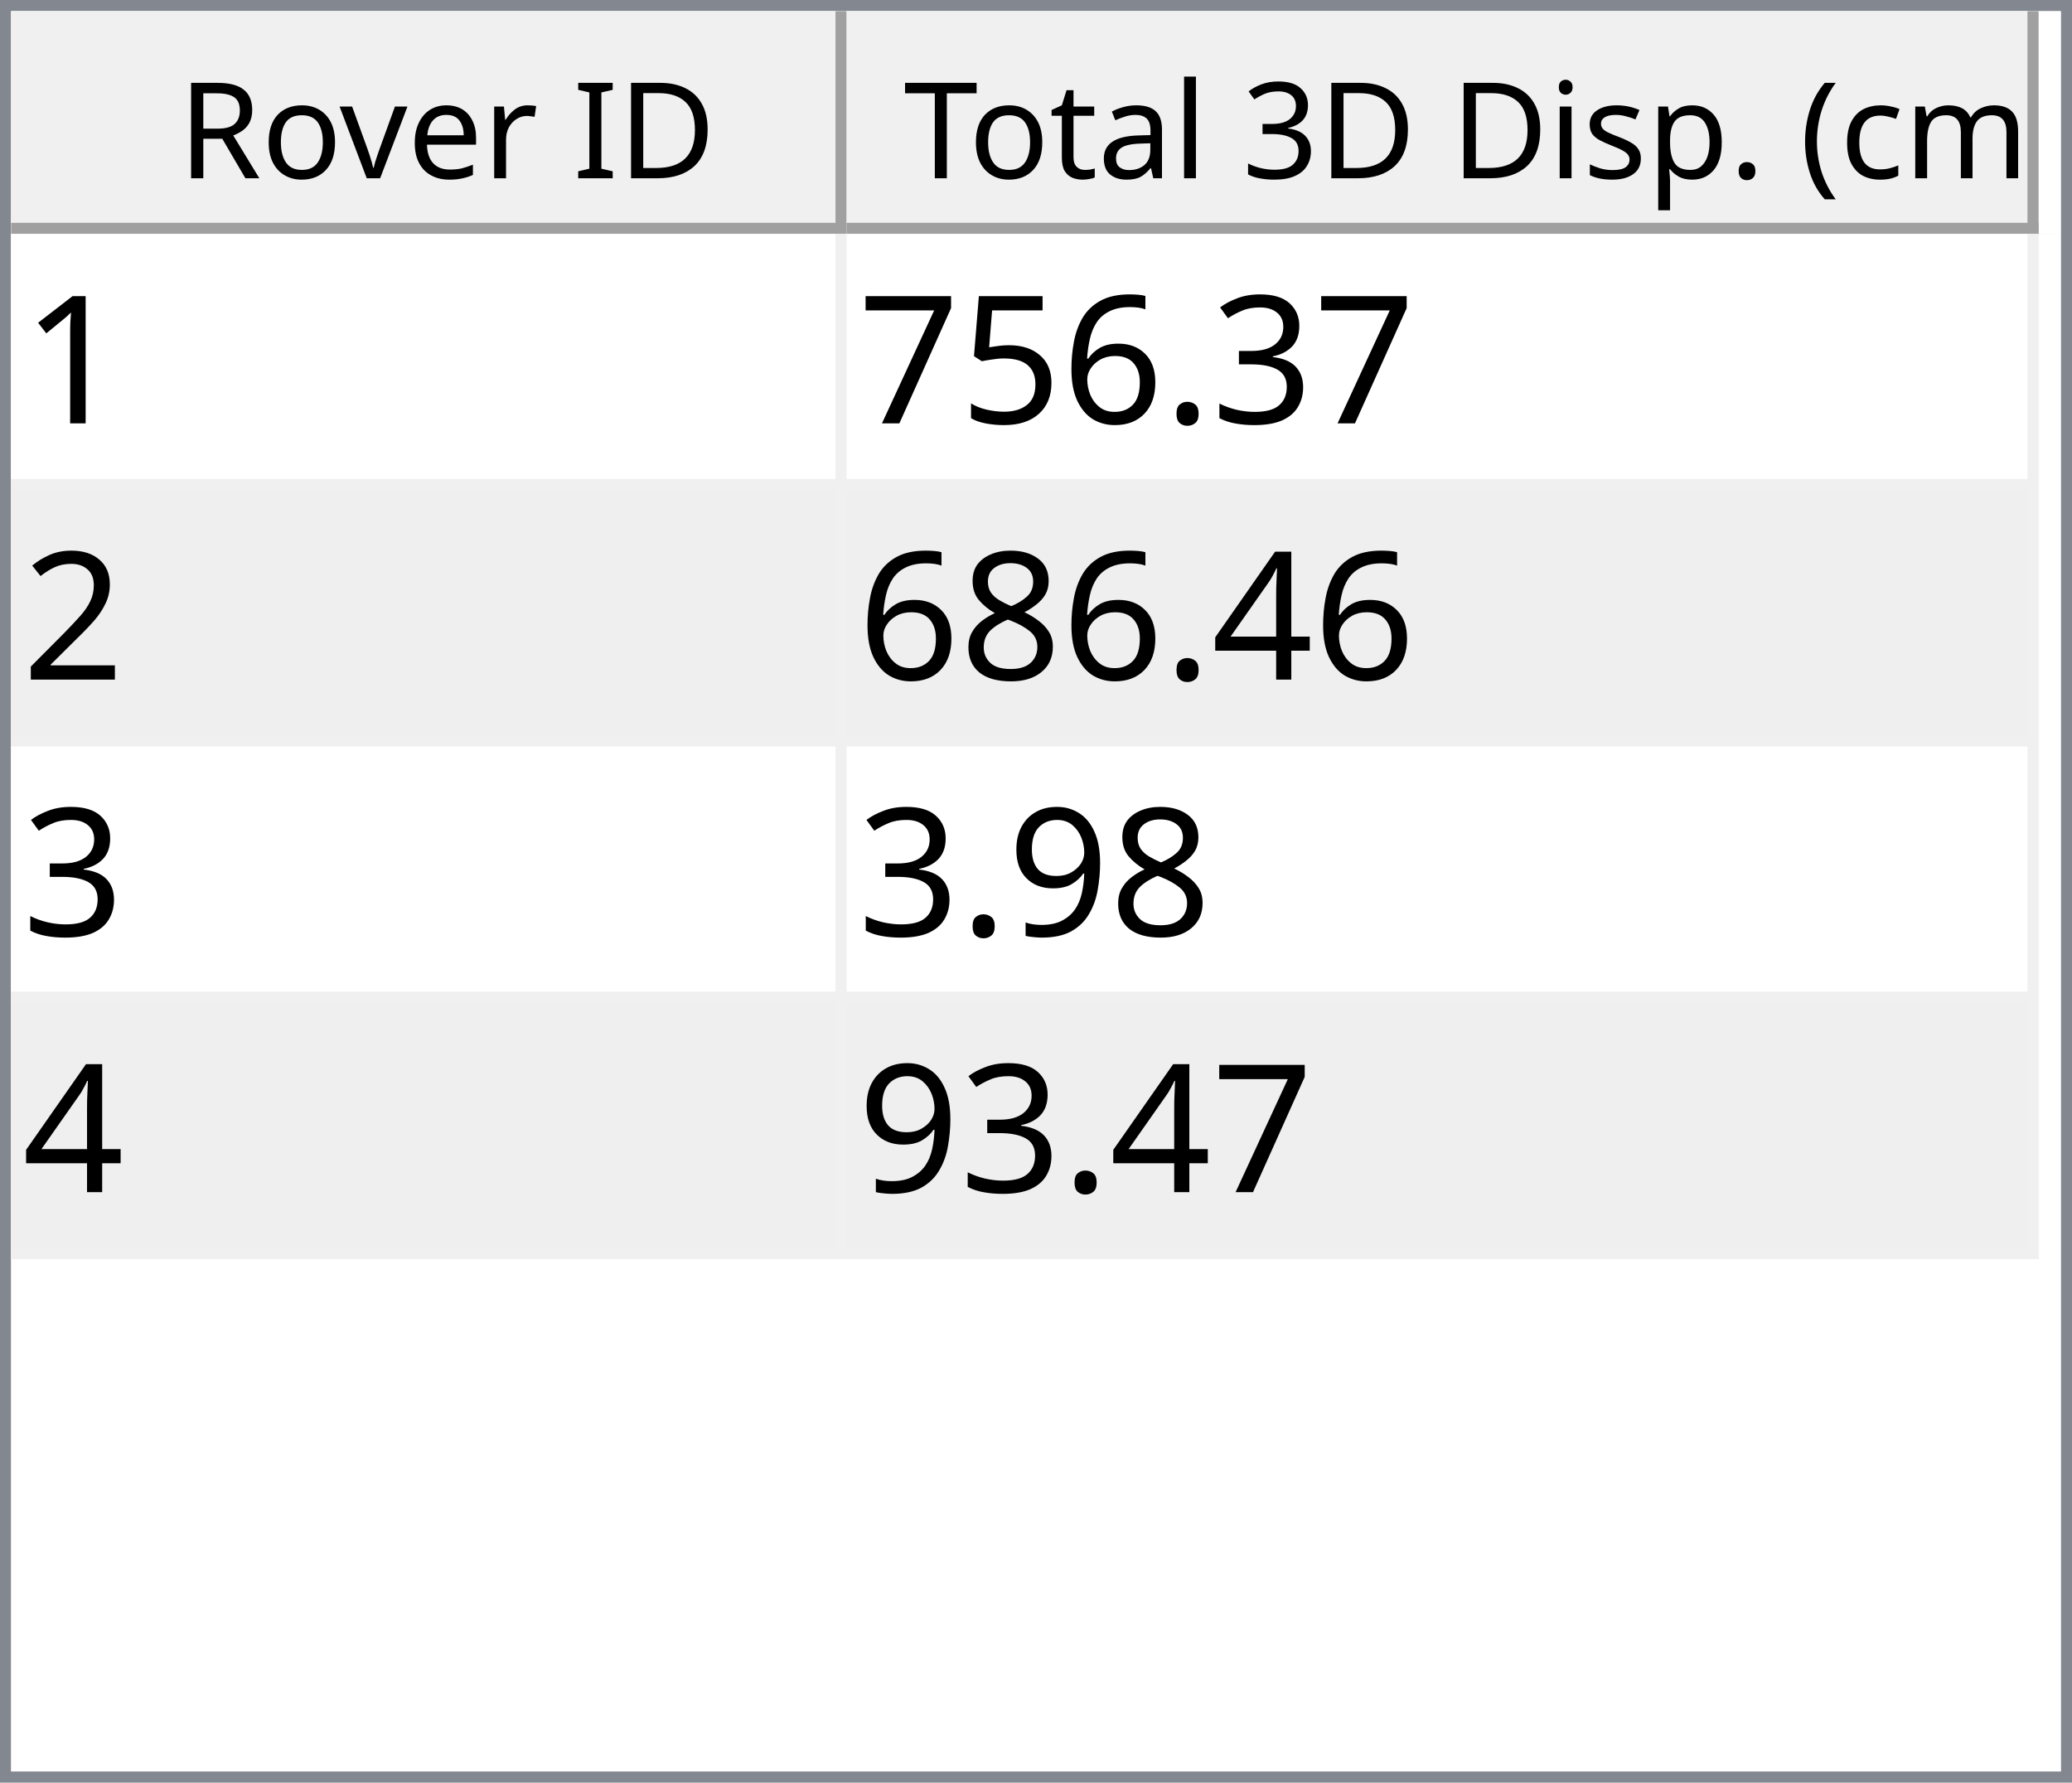
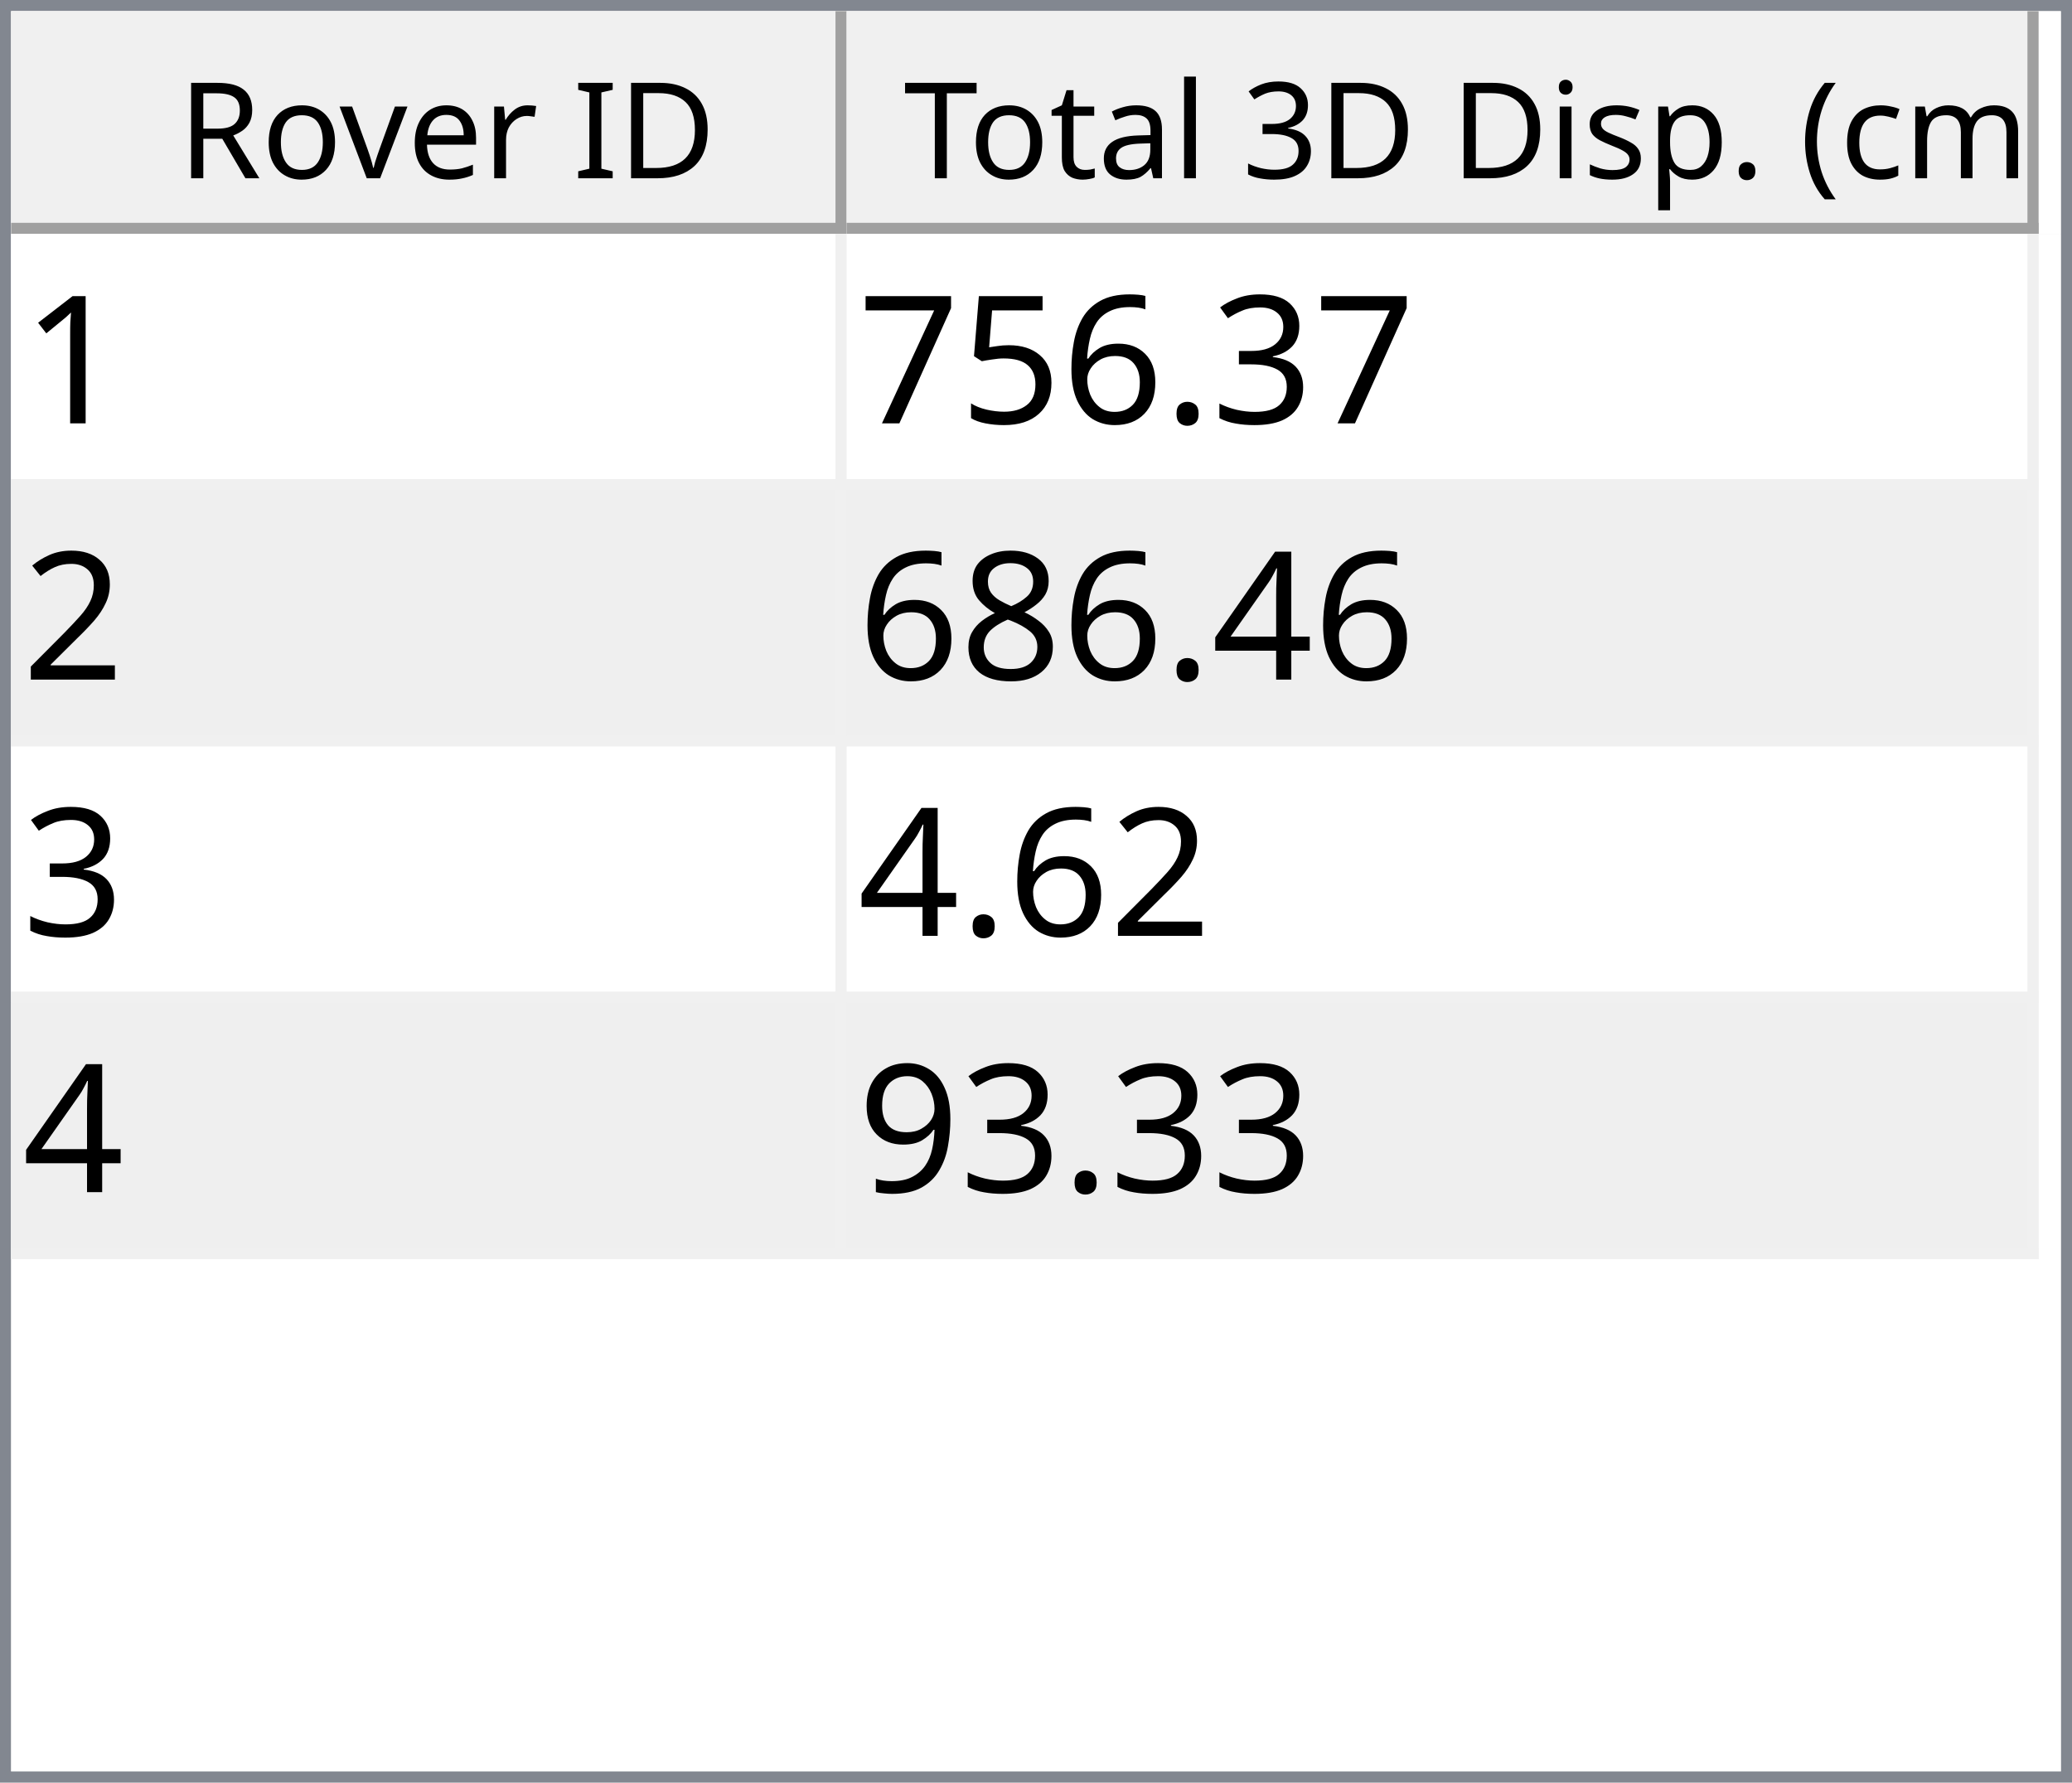
<svg xmlns="http://www.w3.org/2000/svg" style="fill-opacity:1; color-rendering:auto; color-interpolation:auto; text-rendering:auto; stroke:black; stroke-linecap:square; stroke-miterlimit:10; shape-rendering:auto; stroke-opacity:1; fill:black; stroke-dasharray:none; font-weight:normal; stroke-width:1; font-family:'Dialog'; font-style:normal; stroke-linejoin:miter; font-size:12px; stroke-dashoffset:0; image-rendering:auto;" width="186" height="160">
  <defs id="genericDefs" />
  <g>
    <defs id="defs1">
      <clipPath clipPathUnits="userSpaceOnUse" id="clipPath1">
        <path d="M0 0 L186 0 L186 160 L0 160 L0 0 Z" />
      </clipPath>
      <clipPath clipPathUnits="userSpaceOnUse" id="clipPath2">
        <path d="M0 0 L0 160 L186 160 L186 0 Z" />
      </clipPath>
      <clipPath clipPathUnits="userSpaceOnUse" id="clipPath3">
        <path d="M0 0 L0 20 L184 20 L184 0 Z" />
      </clipPath>
      <clipPath clipPathUnits="userSpaceOnUse" id="clipPath4">
        <path d="M0 0 L0 20 L75 20 L75 0 Z" />
      </clipPath>
      <clipPath clipPathUnits="userSpaceOnUse" id="clipPath5">
        <path d="M1 1 L1 19 L74 19 L74 1 Z" />
      </clipPath>
      <clipPath clipPathUnits="userSpaceOnUse" id="clipPath6">
        <path d="M0 0 L0 18 L73 18 L73 0 Z" />
      </clipPath>
      <clipPath clipPathUnits="userSpaceOnUse" id="clipPath7">
        <path d="M-0.5 -0.5 L-0.5 19.5 L74.5 19.5 L74.5 -0.5 Z" />
      </clipPath>
      <clipPath clipPathUnits="userSpaceOnUse" id="clipPath8">
        <path d="M0 0 L0 20 L107 20 L107 0 Z" />
      </clipPath>
      <clipPath clipPathUnits="userSpaceOnUse" id="clipPath9">
        <path d="M1 1 L1 19 L106 19 L106 1 Z" />
      </clipPath>
      <clipPath clipPathUnits="userSpaceOnUse" id="clipPath10">
        <path d="M0 0 L0 18 L105 18 L105 0 Z" />
      </clipPath>
      <clipPath clipPathUnits="userSpaceOnUse" id="clipPath11">
        <path d="M-0.5 -0.5 L-0.5 19.5 L106.5 19.5 L106.5 -0.5 Z" />
      </clipPath>
      <clipPath clipPathUnits="userSpaceOnUse" id="clipPath12">
        <path d="M0 0 L0 138 L184 138 L184 0 Z" />
      </clipPath>
      <clipPath clipPathUnits="userSpaceOnUse" id="clipPath13">
        <path d="M0 0 L0 92 L182 92 L182 0 Z" />
      </clipPath>
      <clipPath clipPathUnits="userSpaceOnUse" id="clipPath14">
        <path d="M-0.5 -0.5 L-0.5 91.5 L181.5 91.5 L181.5 -0.5 Z" />
      </clipPath>
      <clipPath clipPathUnits="userSpaceOnUse" id="clipPath15">
        <path d="M0 0 L0 22 L74 22 L74 0 Z" />
      </clipPath>
      <clipPath clipPathUnits="userSpaceOnUse" id="clipPath16">
        <path d="M0 0 L0 22 L106 22 L106 0 Z" />
      </clipPath>
      <font horiz-adv-x="64.551" id="font1">
        <font-face ascent="107.91" descent="25.098" units-per-em="100" style="font-style:normal; font-family:Segoe UI; font-weight:normal;" />
        <missing-glyph horiz-adv-x="64.551" d="M8.109 0 L8.109 68.266 L56.453 68.266 L56.453 0 L8.109 0 ZM15.328 7.234 L49.219 7.234 L49.219 61.031 L15.328 61.031 L15.328 7.234 Z" />
        <glyph unicode="D" horiz-adv-x="70.117" d="M9.188 0 L9.188 70.016 L28.516 70.016 Q65.531 70.016 65.531 35.891 Q65.531 19.672 55.25 9.836 Q44.969 0 27.734 0 L9.188 0 ZM17.391 62.594 L17.391 7.422 L27.828 7.422 Q41.609 7.422 49.273 14.797 Q56.938 22.172 56.938 35.688 Q56.938 62.594 28.328 62.594 L17.391 62.594 Z" />
        <glyph unicode="I" horiz-adv-x="26.611" d="M17.391 0 L9.188 0 L9.188 70.016 L17.391 70.016 L17.391 0 Z" />
        <glyph unicode=" " horiz-adv-x="27.393" d="" />
        <glyph unicode="r" horiz-adv-x="34.766" d="M34.188 41.891 Q32.078 43.5 28.125 43.5 Q23 43.5 19.555 38.672 Q16.109 33.844 16.109 25.484 L16.109 0 L8.109 0 L8.109 50 L16.109 50 L16.109 39.703 L16.312 39.703 Q18.016 44.969 21.531 47.922 Q25.047 50.875 29.391 50.875 Q32.516 50.875 34.188 50.203 L34.188 41.891 Z" />
        <glyph unicode="e" horiz-adv-x="52.295" d="M48.297 23 L12.984 23 Q13.188 14.656 17.484 10.109 Q21.781 5.562 29.297 5.562 Q37.75 5.562 44.828 11.141 L44.828 3.609 Q38.234 -1.172 27.391 -1.172 Q16.797 -1.172 10.742 5.641 Q4.688 12.453 4.688 24.812 Q4.688 36.469 11.305 43.82 Q17.922 51.172 27.734 51.172 Q37.547 51.172 42.922 44.828 Q48.297 38.484 48.297 27.203 L48.297 23 ZM40.094 29.781 Q40.047 36.719 36.75 40.578 Q33.453 44.438 27.594 44.438 Q21.922 44.438 17.969 40.383 Q14.016 36.328 13.094 29.781 L40.094 29.781 Z" />
        <glyph unicode="v" horiz-adv-x="47.9" d="M47.406 50 L27.484 0 L19.625 0 L0.688 50 L9.469 50 L22.172 13.672 Q23.578 9.672 23.922 6.688 L24.125 6.688 Q24.609 10.453 25.688 13.484 L38.969 50 L47.406 50 Z" />
        <glyph unicode="o" horiz-adv-x="58.594" d="M29 -1.172 Q17.922 -1.172 11.305 5.836 Q4.688 12.844 4.688 24.422 Q4.688 37.016 11.57 44.094 Q18.453 51.172 30.172 51.172 Q41.359 51.172 47.633 44.289 Q53.906 37.406 53.906 25.203 Q53.906 13.234 47.141 6.031 Q40.375 -1.172 29 -1.172 ZM29.594 44.438 Q21.875 44.438 17.383 39.188 Q12.891 33.938 12.891 24.703 Q12.891 15.828 17.43 10.695 Q21.969 5.562 29.594 5.562 Q37.359 5.562 41.531 10.594 Q45.703 15.625 45.703 24.906 Q45.703 34.281 41.531 39.359 Q37.359 44.438 29.594 44.438 Z" />
        <glyph unicode="R" horiz-adv-x="59.814" d="M59.375 0 L49.609 0 L37.891 19.625 Q36.281 22.359 34.766 24.289 Q33.25 26.219 31.664 27.438 Q30.078 28.656 28.25 29.219 Q26.422 29.781 24.125 29.781 L17.391 29.781 L17.391 0 L9.188 0 L9.188 70.016 L30.078 70.016 Q34.672 70.016 38.555 68.867 Q42.438 67.719 45.289 65.375 Q48.141 63.031 49.758 59.547 Q51.375 56.062 51.375 51.375 Q51.375 47.703 50.273 44.656 Q49.172 41.609 47.148 39.211 Q45.125 36.812 42.266 35.133 Q39.406 33.453 35.844 32.516 L35.844 32.328 Q37.594 31.547 38.891 30.547 Q40.188 29.547 41.359 28.18 Q42.531 26.812 43.68 25.078 Q44.828 23.344 46.234 21.047 L59.375 0 ZM17.391 62.594 L17.391 37.203 L28.516 37.203 Q31.594 37.203 34.203 38.133 Q36.812 39.062 38.719 40.797 Q40.625 42.531 41.703 45.047 Q42.781 47.562 42.781 50.688 Q42.781 56.297 39.141 59.445 Q35.5 62.594 28.609 62.594 L17.391 62.594 Z" />
        <glyph unicode=")" horiz-adv-x="30.176" d="M8.297 -15.922 L1.172 -15.922 Q16.406 2.344 16.406 26.812 Q16.406 51.469 1.078 70.016 L8.297 70.016 Q23.531 52.156 23.531 26.703 Q23.531 1.375 8.297 -15.922 Z" />
        <glyph unicode="m" horiz-adv-x="86.133" d="M79.109 0 L71.094 0 L71.094 28.719 Q71.094 37.016 68.531 40.727 Q65.969 44.438 59.906 44.438 Q54.781 44.438 51.195 39.75 Q47.609 35.062 47.609 28.516 L47.609 0 L39.594 0 L39.594 29.688 Q39.594 44.438 28.219 44.438 Q22.953 44.438 19.531 40.016 Q16.109 35.594 16.109 28.516 L16.109 0 L8.109 0 L8.109 50 L16.109 50 L16.109 42.094 L16.312 42.094 Q21.625 51.172 31.844 51.172 Q36.969 51.172 40.773 48.312 Q44.578 45.453 46 40.828 Q51.562 51.172 62.594 51.172 Q79.109 51.172 79.109 30.812 L79.109 0 Z" />
        <glyph unicode="c" horiz-adv-x="46.191" d="M42.188 2.297 Q36.422 -1.172 28.516 -1.172 Q17.828 -1.172 11.258 5.789 Q4.688 12.75 4.688 23.828 Q4.688 36.188 11.766 43.68 Q18.844 51.172 30.672 51.172 Q37.25 51.172 42.281 48.734 L42.281 40.531 Q36.719 44.438 30.375 44.438 Q22.703 44.438 17.797 38.945 Q12.891 33.453 12.891 24.516 Q12.891 15.719 17.508 10.641 Q22.125 5.562 29.891 5.562 Q36.422 5.562 42.188 9.906 L42.188 2.297 Z" />
        <glyph unicode="(" horiz-adv-x="30.176" d="M29.109 -15.922 L21.969 -15.922 Q6.844 1.375 6.844 26.703 Q6.844 52.156 21.969 70.016 L29.203 70.016 Q13.875 51.469 13.875 26.812 Q13.875 2.344 29.109 -15.922 Z" />
        <glyph unicode="." horiz-adv-x="21.68" d="M10.891 -1.078 Q8.641 -1.078 7.055 0.539 Q5.469 2.156 5.469 4.391 Q5.469 6.641 7.055 8.273 Q8.641 9.906 10.891 9.906 Q13.188 9.906 14.797 8.273 Q16.406 6.641 16.406 4.391 Q16.406 2.156 14.797 0.539 Q13.188 -1.078 10.891 -1.078 Z" />
        <glyph unicode="p" horiz-adv-x="58.789" d="M16.312 7.234 L16.109 7.234 L16.109 -23 L8.109 -23 L8.109 50 L16.109 50 L16.109 41.219 L16.312 41.219 Q22.219 51.172 33.594 51.172 Q43.266 51.172 48.688 44.461 Q54.109 37.75 54.109 26.469 Q54.109 13.922 48 6.375 Q41.891 -1.172 31.297 -1.172 Q21.578 -1.172 16.312 7.234 ZM16.109 27.391 L16.109 20.406 Q16.109 14.203 20.141 9.883 Q24.172 5.562 30.375 5.562 Q37.641 5.562 41.773 11.133 Q45.906 16.703 45.906 26.609 Q45.906 34.969 42.047 39.703 Q38.188 44.438 31.594 44.438 Q24.609 44.438 20.359 39.578 Q16.109 34.719 16.109 27.391 Z" />
        <glyph unicode="s" horiz-adv-x="42.432" d="M5.078 1.812 L5.078 10.406 Q11.625 5.562 19.484 5.562 Q30.031 5.562 30.031 12.594 Q30.031 14.594 29.125 15.992 Q28.219 17.391 26.68 18.461 Q25.141 19.531 23.07 20.383 Q21 21.234 18.609 22.172 Q15.281 23.484 12.766 24.828 Q10.25 26.172 8.57 27.859 Q6.891 29.547 6.031 31.695 Q5.172 33.844 5.172 36.719 Q5.172 40.234 6.789 42.945 Q8.406 45.656 11.086 47.484 Q13.766 49.312 17.211 50.242 Q20.656 51.172 24.312 51.172 Q30.812 51.172 35.938 48.922 L35.938 40.828 Q30.422 44.438 23.25 44.438 Q21 44.438 19.195 43.922 Q17.391 43.406 16.094 42.477 Q14.797 41.547 14.086 40.258 Q13.375 38.969 13.375 37.406 Q13.375 35.453 14.086 34.133 Q14.797 32.812 16.164 31.789 Q17.531 30.766 19.484 29.938 Q21.438 29.109 23.922 28.125 Q27.25 26.859 29.883 25.516 Q32.516 24.172 34.375 22.484 Q36.234 20.797 37.234 18.602 Q38.234 16.406 38.234 13.375 Q38.234 9.672 36.602 6.938 Q34.969 4.203 32.234 2.398 Q29.5 0.594 25.93 -0.289 Q22.359 -1.172 18.453 -1.172 Q10.75 -1.172 5.078 1.812 Z" />
        <glyph unicode="i" horiz-adv-x="24.219" d="M12.203 62.703 Q10.062 62.703 8.547 64.164 Q7.031 65.625 7.031 67.875 Q7.031 70.125 8.547 71.609 Q10.062 73.094 12.203 73.094 Q14.406 73.094 15.945 71.609 Q17.484 70.125 17.484 67.875 Q17.484 65.719 15.945 64.211 Q14.406 62.703 12.203 62.703 ZM16.109 0 L8.109 0 L8.109 50 L16.109 50 L16.109 0 Z" />
        <glyph unicode="3" horiz-adv-x="53.906" d="M46.531 19.828 Q46.531 15.094 44.75 11.211 Q42.969 7.328 39.719 4.57 Q36.469 1.812 31.93 0.297 Q27.391 -1.219 21.922 -1.219 Q11.922 -1.219 6 2.594 L6 11.188 Q13.094 5.609 22.219 5.609 Q25.875 5.609 28.828 6.539 Q31.781 7.469 33.906 9.227 Q36.031 10.984 37.18 13.477 Q38.328 15.969 38.328 19.094 Q38.328 32.812 18.797 32.812 L12.984 32.812 L12.984 39.594 L18.5 39.594 Q35.797 39.594 35.797 52.484 Q35.797 64.406 22.609 64.406 Q15.188 64.406 8.688 59.422 L8.688 67.188 Q15.375 71.188 24.609 71.188 Q29 71.188 32.57 69.969 Q36.141 68.75 38.68 66.555 Q41.219 64.359 42.609 61.281 Q44 58.203 44 54.5 Q44 40.672 30.031 36.719 L30.031 36.531 Q33.594 36.141 36.625 34.797 Q39.656 33.453 41.852 31.305 Q44.047 29.156 45.289 26.25 Q46.531 23.344 46.531 19.828 Z" />
        <glyph unicode="l" horiz-adv-x="24.219" d="M16.109 0 L8.109 0 L8.109 74.031 L16.109 74.031 L16.109 0 Z" />
        <glyph unicode="a" horiz-adv-x="50.879" d="M43.891 0 L35.891 0 L35.891 7.812 L35.688 7.812 Q30.469 -1.172 20.312 -1.172 Q12.844 -1.172 8.617 2.781 Q4.391 6.734 4.391 13.281 Q4.391 27.297 20.906 29.594 L35.891 31.688 Q35.891 44.438 25.594 44.438 Q16.547 44.438 9.281 38.281 L9.281 46.484 Q16.656 51.172 26.266 51.172 Q43.891 51.172 43.891 32.516 L43.891 0 ZM35.891 25.297 L23.828 23.641 Q18.266 22.859 15.43 20.875 Q12.594 18.891 12.594 13.875 Q12.594 10.203 15.211 7.883 Q17.828 5.562 22.172 5.562 Q28.125 5.562 32.008 9.742 Q35.891 13.922 35.891 20.312 L35.891 25.297 Z" />
        <glyph unicode="t" horiz-adv-x="33.887" d="M31.297 0.484 Q28.469 -1.078 23.828 -1.078 Q10.688 -1.078 10.688 13.578 L10.688 43.172 L2.094 43.172 L2.094 50 L10.688 50 L10.688 62.203 L18.703 64.797 L18.703 50 L31.297 50 L31.297 43.172 L18.703 43.172 L18.703 14.984 Q18.703 9.969 20.414 7.82 Q22.125 5.672 26.078 5.672 Q29.109 5.672 31.297 7.328 L31.297 0.484 Z" />
        <glyph unicode="T" horiz-adv-x="52.393" d="M50.594 62.594 L30.375 62.594 L30.375 0 L22.172 0 L22.172 62.594 L2 62.594 L2 70.016 L50.594 70.016 L50.594 62.594 Z" />
      </font>
      <font horiz-adv-x="75.0" id="font2">
        <font-face ascent="100.537" descent="21.973" units-per-em="100" style="font-style:normal; font-family:sans-serif; font-weight:normal;" />
        <missing-glyph horiz-adv-x="75.0" d="M12.5 0 L12.5 62.5 L62.5 62.5 L62.5 0 L12.5 0 ZM14.062 1.562 L60.938 1.562 L60.938 60.938 L14.062 60.938 L14.062 1.562 Z" />
        <glyph unicode="1" horiz-adv-x="55.615" d="M37.25 0 L28.469 0 L28.469 56 Q25.297 52.984 20.141 49.953 Q14.984 46.922 10.891 45.406 L10.891 53.906 Q18.266 57.375 23.781 62.305 Q29.297 67.234 31.594 71.875 L37.25 71.875 L37.25 0 Z" />
        <glyph unicode="3" horiz-adv-x="55.615" d="M4.203 18.891 L12.984 20.062 Q14.5 12.594 18.141 9.297 Q21.781 6 27 6 Q33.203 6 37.477 10.297 Q41.75 14.594 41.75 20.953 Q41.75 27 37.797 30.93 Q33.844 34.859 27.734 34.859 Q25.25 34.859 21.531 33.891 L22.516 41.609 Q23.391 41.5 23.922 41.5 Q29.547 41.5 34.039 44.43 Q38.531 47.359 38.531 53.469 Q38.531 58.297 35.258 61.477 Q31.984 64.656 26.812 64.656 Q21.688 64.656 18.266 61.43 Q14.844 58.203 13.875 51.766 L5.078 53.328 Q6.688 62.156 12.398 67.016 Q18.109 71.875 26.609 71.875 Q32.469 71.875 37.398 69.359 Q42.328 66.844 44.945 62.5 Q47.562 58.156 47.562 53.266 Q47.562 48.641 45.07 44.828 Q42.578 41.016 37.703 38.766 Q44.047 37.312 47.562 32.695 Q51.078 28.078 51.078 21.141 Q51.078 11.766 44.242 5.25 Q37.406 -1.266 26.953 -1.266 Q17.531 -1.266 11.305 4.352 Q5.078 9.969 4.203 18.891 Z" />
        <glyph unicode="." horiz-adv-x="27.783" d="M9.078 0 L9.078 10.016 L19.094 10.016 L19.094 0 L9.078 0 Z" />
        <glyph unicode="6" horiz-adv-x="55.615" d="M49.75 54.047 L41.016 53.375 Q39.844 58.547 37.703 60.891 Q34.125 64.656 28.906 64.656 Q24.703 64.656 21.531 62.312 Q17.391 59.281 14.992 53.469 Q12.594 47.656 12.5 36.922 Q15.672 41.75 20.266 44.094 Q24.859 46.438 29.891 46.438 Q38.672 46.438 44.852 39.969 Q51.031 33.5 51.031 23.25 Q51.031 16.5 48.125 10.719 Q45.219 4.938 40.141 1.859 Q35.062 -1.219 28.609 -1.219 Q17.625 -1.219 10.695 6.859 Q3.766 14.938 3.766 33.5 Q3.766 54.25 11.422 63.672 Q18.109 71.875 29.438 71.875 Q37.891 71.875 43.289 67.141 Q48.688 62.406 49.75 54.047 ZM13.875 23.188 Q13.875 18.656 15.797 14.508 Q17.719 10.359 21.188 8.18 Q24.656 6 28.469 6 Q34.031 6 38.039 10.492 Q42.047 14.984 42.047 22.703 Q42.047 30.125 38.086 34.398 Q34.125 38.672 28.125 38.672 Q22.172 38.672 18.023 34.398 Q13.875 30.125 13.875 23.188 Z" />
        <glyph unicode="5" horiz-adv-x="55.615" d="M4.156 18.75 L13.375 19.531 Q14.406 12.797 18.141 9.398 Q21.875 6 27.156 6 Q33.5 6 37.891 10.789 Q42.281 15.578 42.281 23.484 Q42.281 31 38.062 35.352 Q33.844 39.703 27 39.703 Q22.75 39.703 19.336 37.773 Q15.922 35.844 13.969 32.766 L5.719 33.844 L12.641 70.609 L48.25 70.609 L48.25 62.203 L19.672 62.203 L15.828 42.969 Q22.266 47.469 29.344 47.469 Q38.719 47.469 45.164 40.969 Q51.609 34.469 51.609 24.266 Q51.609 14.547 45.953 7.469 Q39.062 -1.219 27.156 -1.219 Q17.391 -1.219 11.211 4.25 Q5.031 9.719 4.156 18.75 Z" />
        <glyph unicode="7" horiz-adv-x="55.615" d="M4.734 62.203 L4.734 70.656 L51.078 70.656 L51.078 63.812 Q44.234 56.547 37.523 44.484 Q30.812 32.422 27.156 19.672 Q24.516 10.688 23.781 0 L14.75 0 Q14.891 8.453 18.062 20.414 Q21.234 32.375 27.172 43.484 Q33.109 54.594 39.797 62.203 L4.734 62.203 Z" />
        <glyph unicode="2" horiz-adv-x="55.615" d="M50.344 8.453 L50.344 0 L3.031 0 Q2.938 3.172 4.047 6.109 Q5.859 10.938 9.836 15.625 Q13.812 20.312 21.344 26.469 Q33.016 36.031 37.117 41.625 Q41.219 47.219 41.219 52.203 Q41.219 57.422 37.477 61.008 Q33.734 64.594 27.734 64.594 Q21.391 64.594 17.578 60.789 Q13.766 56.984 13.719 50.25 L4.688 51.172 Q5.609 61.281 11.664 66.578 Q17.719 71.875 27.938 71.875 Q38.234 71.875 44.242 66.164 Q50.25 60.453 50.25 52 Q50.25 47.703 48.492 43.555 Q46.734 39.406 42.656 34.812 Q38.578 30.219 29.109 22.219 Q21.188 15.578 18.945 13.211 Q16.703 10.844 15.234 8.453 L50.344 8.453 Z" />
        <glyph unicode="4" horiz-adv-x="55.615" d="M32.328 0 L32.328 17.141 L1.266 17.141 L1.266 25.203 L33.938 71.578 L41.109 71.578 L41.109 25.203 L50.781 25.203 L50.781 17.141 L41.109 17.141 L41.109 0 L32.328 0 ZM32.328 25.203 L32.328 57.469 L9.906 25.203 L32.328 25.203 Z" />
        <glyph unicode="8" horiz-adv-x="55.615" d="M17.672 38.812 Q12.203 40.828 9.57 44.539 Q6.938 48.25 6.938 53.422 Q6.938 61.234 12.555 66.555 Q18.172 71.875 27.484 71.875 Q36.859 71.875 42.578 66.43 Q48.297 60.984 48.297 53.172 Q48.297 48.188 45.68 44.508 Q43.062 40.828 37.75 38.812 Q44.344 36.672 47.781 31.883 Q51.219 27.094 51.219 20.453 Q51.219 11.281 44.727 5.031 Q38.234 -1.219 27.641 -1.219 Q17.047 -1.219 10.547 5.055 Q4.047 11.328 4.047 20.703 Q4.047 27.688 7.594 32.398 Q11.141 37.109 17.672 38.812 ZM15.922 53.719 Q15.922 48.641 19.195 45.414 Q22.469 42.188 27.688 42.188 Q32.766 42.188 36.016 45.383 Q39.266 48.578 39.266 53.219 Q39.266 58.062 35.914 61.359 Q32.562 64.656 27.594 64.656 Q22.562 64.656 19.242 61.43 Q15.922 58.203 15.922 53.719 ZM13.094 20.656 Q13.094 16.891 14.875 13.375 Q16.656 9.859 20.172 7.93 Q23.688 6 27.734 6 Q34.031 6 38.133 10.055 Q42.234 14.109 42.234 20.359 Q42.234 26.703 38.016 30.859 Q33.797 35.016 27.438 35.016 Q21.234 35.016 17.164 30.914 Q13.094 26.812 13.094 20.656 Z" />
        <glyph unicode="9" horiz-adv-x="55.615" d="M5.469 16.547 L13.922 17.328 Q14.984 11.375 18.016 8.688 Q21.047 6 25.781 6 Q29.828 6 32.883 7.859 Q35.938 9.719 37.891 12.82 Q39.844 15.922 41.164 21.195 Q42.484 26.469 42.484 31.938 Q42.484 32.516 42.438 33.688 Q39.797 29.5 35.234 26.883 Q30.672 24.266 25.344 24.266 Q16.453 24.266 10.305 30.711 Q4.156 37.156 4.156 47.703 Q4.156 58.594 10.578 65.234 Q17 71.875 26.656 71.875 Q33.641 71.875 39.43 68.117 Q45.219 64.359 48.219 57.398 Q51.219 50.438 51.219 37.25 Q51.219 23.531 48.242 15.406 Q45.266 7.281 39.383 3.031 Q33.5 -1.219 25.594 -1.219 Q17.188 -1.219 11.867 3.445 Q6.547 8.109 5.469 16.547 ZM41.453 48.141 Q41.453 55.719 37.43 60.156 Q33.406 64.594 27.734 64.594 Q21.875 64.594 17.531 59.812 Q13.188 55.031 13.188 47.406 Q13.188 40.578 17.312 36.305 Q21.438 32.031 27.484 32.031 Q33.594 32.031 37.523 36.305 Q41.453 40.578 41.453 48.141 Z" />
      </font>
    </defs>
    <g style="fill:white; stroke:white;">
      <rect x="0" y="0" width="186" style="clip-path:url(#clipPath1); stroke:none;" height="160" />
    </g>
    <g style="fill:white; text-rendering:optimizeSpeed; color-rendering:optimizeSpeed; image-rendering:optimizeSpeed; shape-rendering:crispEdges; stroke:white; color-interpolation:sRGB;">
      <rect x="0" width="186" height="160" y="0" style="stroke:none;" />
      <path style="stroke:none;" d="M0 160 L186 160 L186 0 L0 0 Z" />
    </g>
    <g style="fill:rgb(240,240,240); font-family:'Segoe UI'; stroke:rgb(240,240,240);">
      <rect x="0" y="0" width="186" style="clip-path:url(#clipPath2); stroke:none;" height="160" />
    </g>
    <g style="fill:rgb(130,135,144); font-family:'Segoe UI'; stroke:rgb(130,135,144);">
      <path d="M0 0 L186 0 L186 160 L0 160 L0 0 ZM1 1 L185 1 L185 159 L1 159 L1 1 Z" style="fill-rule:evenodd; clip-path:url(#clipPath2); stroke:none;" />
    </g>
    <g style="fill:white; font-family:'Segoe UI'; stroke:white;" transform="translate(1,1)">
      <rect x="0" y="0" width="184" style="clip-path:url(#clipPath3); stroke:none;" height="20" />
    </g>
    <g style="fill:rgb(240,240,240); font-family:'Segoe UI'; stroke:rgb(240,240,240);" transform="translate(1,1)">
      <rect x="0" y="0" width="75" style="clip-path:url(#clipPath4); stroke:none;" height="20" />
    </g>
    <g style="font-family:'Segoe UI';" transform="translate(2,2)">
      <text x="14" xml:space="preserve" y="14" style="clip-path:url(#clipPath6); stroke:none;">Rover ID</text>
    </g>
    <g style="fill:rgb(160,160,160); font-family:'Segoe UI'; stroke:rgb(160,160,160); stroke-linejoin:bevel;" transform="translate(1.5,1.5)">
      <line x1="74" x2="74" y1="0" style="fill:none; clip-path:url(#clipPath7);" y2="19" />
    </g>
    <g style="fill:rgb(160,160,160); font-family:'Segoe UI'; stroke:rgb(160,160,160); stroke-linejoin:bevel;" transform="matrix(1,0,0,1,1,1) translate(0.5,0.5)">
      <line x1="0" x2="74" y1="19" style="fill:none; clip-path:url(#clipPath7);" y2="19" />
    </g>
    <g style="fill:rgb(240,240,240); font-family:'Segoe UI'; stroke:rgb(240,240,240);" transform="translate(76,1)">
      <rect x="0" y="0" width="107" style="clip-path:url(#clipPath8); stroke:none;" height="20" />
    </g>
    <g style="font-family:'Segoe UI';" transform="translate(77,2)">
      <text x="1" xml:space="preserve" y="14" style="clip-path:url(#clipPath10); stroke:none;"> Total 3D Disp. (cm)</text>
    </g>
    <g style="fill:rgb(160,160,160); font-family:'Segoe UI'; stroke:rgb(160,160,160); stroke-linejoin:bevel;" transform="translate(76.5,1.5)">
      <line x1="106" x2="106" y1="0" style="fill:none; clip-path:url(#clipPath11);" y2="19" />
    </g>
    <g style="fill:rgb(160,160,160); font-family:'Segoe UI'; stroke:rgb(160,160,160); stroke-linejoin:bevel;" transform="matrix(1,0,0,1,76,1) translate(0.5,0.5)">
      <line x1="0" x2="106" y1="19" style="fill:none; clip-path:url(#clipPath11);" y2="19" />
    </g>
    <g style="fill:white; font-family:'Segoe UI'; stroke:white;" transform="translate(1,21)">
      <rect x="0" y="0" width="184" style="clip-path:url(#clipPath12); stroke:none;" height="138" />
    </g>
    <g style="fill:rgb(240,240,240); font-size:16px; font-family:sans-serif; stroke:rgb(240,240,240);" transform="translate(1,21)">
      <rect x="0" y="0" width="182" style="clip-path:url(#clipPath13); stroke:none;" height="92" />
      <line transform="translate(0.5,0.5)" x1="0" x2="181" y1="22" style="clip-path:url(#clipPath14); fill:none; stroke-linejoin:bevel;" y2="22" />
    </g>
    <g transform="matrix(1,0,0,1,1,21) translate(0.5,0.5)" style="fill:rgb(240,240,240); font-size:16px; font-family:sans-serif; stroke:rgb(240,240,240); stroke-linejoin:bevel;">
      <line x1="0" x2="181" y1="45" style="fill:none; clip-path:url(#clipPath14);" y2="45" />
    </g>
    <g transform="matrix(1,0,0,1,1,21) translate(0.5,0.5)" style="fill:rgb(240,240,240); font-size:16px; font-family:sans-serif; stroke:rgb(240,240,240); stroke-linejoin:bevel;">
      <line x1="0" x2="181" y1="68" style="fill:none; clip-path:url(#clipPath14);" y2="68" />
    </g>
    <g transform="matrix(1,0,0,1,1,21) translate(0.5,0.5)" style="fill:rgb(240,240,240); font-size:16px; font-family:sans-serif; stroke:rgb(240,240,240); stroke-linejoin:bevel;">
      <line x1="0" x2="181" y1="91" style="fill:none; clip-path:url(#clipPath14);" y2="91" />
    </g>
    <g transform="matrix(1,0,0,1,1,21) translate(0.5,0.5)" style="fill:rgb(240,240,240); font-size:16px; font-family:sans-serif; stroke:rgb(240,240,240); stroke-linejoin:bevel;">
      <line x1="74" x2="74" y1="0" style="fill:none; clip-path:url(#clipPath14);" y2="91" />
    </g>
    <g transform="matrix(1,0,0,1,1,21) translate(0.5,0.5)" style="fill:rgb(240,240,240); font-size:16px; font-family:sans-serif; stroke:rgb(240,240,240); stroke-linejoin:bevel;">
      <line x1="181" x2="181" y1="0" style="fill:none; clip-path:url(#clipPath14);" y2="91" />
    </g>
    <g style="fill:white; font-size:16px; font-family:sans-serif; stroke:white;" transform="matrix(1,0,0,1,1,21)">
      <rect x="0" y="0" width="74" style="clip-path:url(#clipPath15); stroke:none;" height="22" />
      <text x="1" y="17" style="fill:black; clip-path:url(#clipPath15); stroke:none;" xml:space="preserve">1</text>
    </g>
    <g style="fill:white; font-size:16px; font-family:sans-serif; stroke:white;" transform="matrix(1,0,0,1,1,21) translate(75,0)">
      <rect x="0" y="0" width="106" style="clip-path:url(#clipPath16); stroke:none;" height="22" />
      <text x="1" y="17" style="fill:black; clip-path:url(#clipPath16); stroke:none;" xml:space="preserve">756.37</text>
    </g>
    <g style="fill:rgb(239,239,239); font-size:16px; font-family:sans-serif; stroke:rgb(239,239,239);" transform="matrix(1,0,0,1,1,21) translate(0,23)">
      <rect x="0" y="0" width="74" style="clip-path:url(#clipPath15); stroke:none;" height="22" />
      <text x="1" y="17" style="fill:black; clip-path:url(#clipPath15); stroke:none;" xml:space="preserve">2</text>
    </g>
    <g style="fill:rgb(239,239,239); font-size:16px; font-family:sans-serif; stroke:rgb(239,239,239);" transform="matrix(1,0,0,1,1,21) translate(75,23)">
      <rect x="0" y="0" width="106" style="clip-path:url(#clipPath16); stroke:none;" height="22" />
      <text x="1" y="17" style="fill:black; clip-path:url(#clipPath16); stroke:none;" xml:space="preserve">686.46</text>
    </g>
    <g style="fill:white; font-size:16px; font-family:sans-serif; stroke:white;" transform="matrix(1,0,0,1,1,21) translate(0,46)">
      <rect x="0" y="0" width="74" style="clip-path:url(#clipPath15); stroke:none;" height="22" />
      <text x="1" y="17" style="fill:black; clip-path:url(#clipPath15); stroke:none;" xml:space="preserve">3</text>
    </g>
    <g style="fill:white; font-size:16px; font-family:sans-serif; stroke:white;" transform="matrix(1,0,0,1,1,21) translate(75,46)">
      <rect x="0" y="0" width="106" style="clip-path:url(#clipPath16); stroke:none;" height="22" />
-       <text x="1" y="17" style="fill:black; clip-path:url(#clipPath16); stroke:none;" xml:space="preserve">3.98</text>
+       <text x="1" y="17" style="fill:black; clip-path:url(#clipPath16); stroke:none;" xml:space="preserve">4.62</text>
    </g>
    <g style="fill:rgb(239,239,239); font-size:16px; font-family:sans-serif; stroke:rgb(239,239,239);" transform="matrix(1,0,0,1,1,21) translate(0,69)">
      <rect x="0" y="0" width="74" style="clip-path:url(#clipPath15); stroke:none;" height="22" />
      <text x="1" y="17" style="fill:black; clip-path:url(#clipPath15); stroke:none;" xml:space="preserve">4</text>
    </g>
    <g style="fill:rgb(239,239,239); font-size:16px; font-family:sans-serif; stroke:rgb(239,239,239);" transform="matrix(1,0,0,1,1,21) translate(75,69)">
      <rect x="0" y="0" width="106" style="clip-path:url(#clipPath16); stroke:none;" height="22" />
-       <text x="1" y="17" style="fill:black; clip-path:url(#clipPath16); stroke:none;" xml:space="preserve">93.47</text>
+       <text x="1" y="17" style="fill:black; clip-path:url(#clipPath16); stroke:none;" xml:space="preserve">93.33</text>
    </g>
  </g>
</svg>
